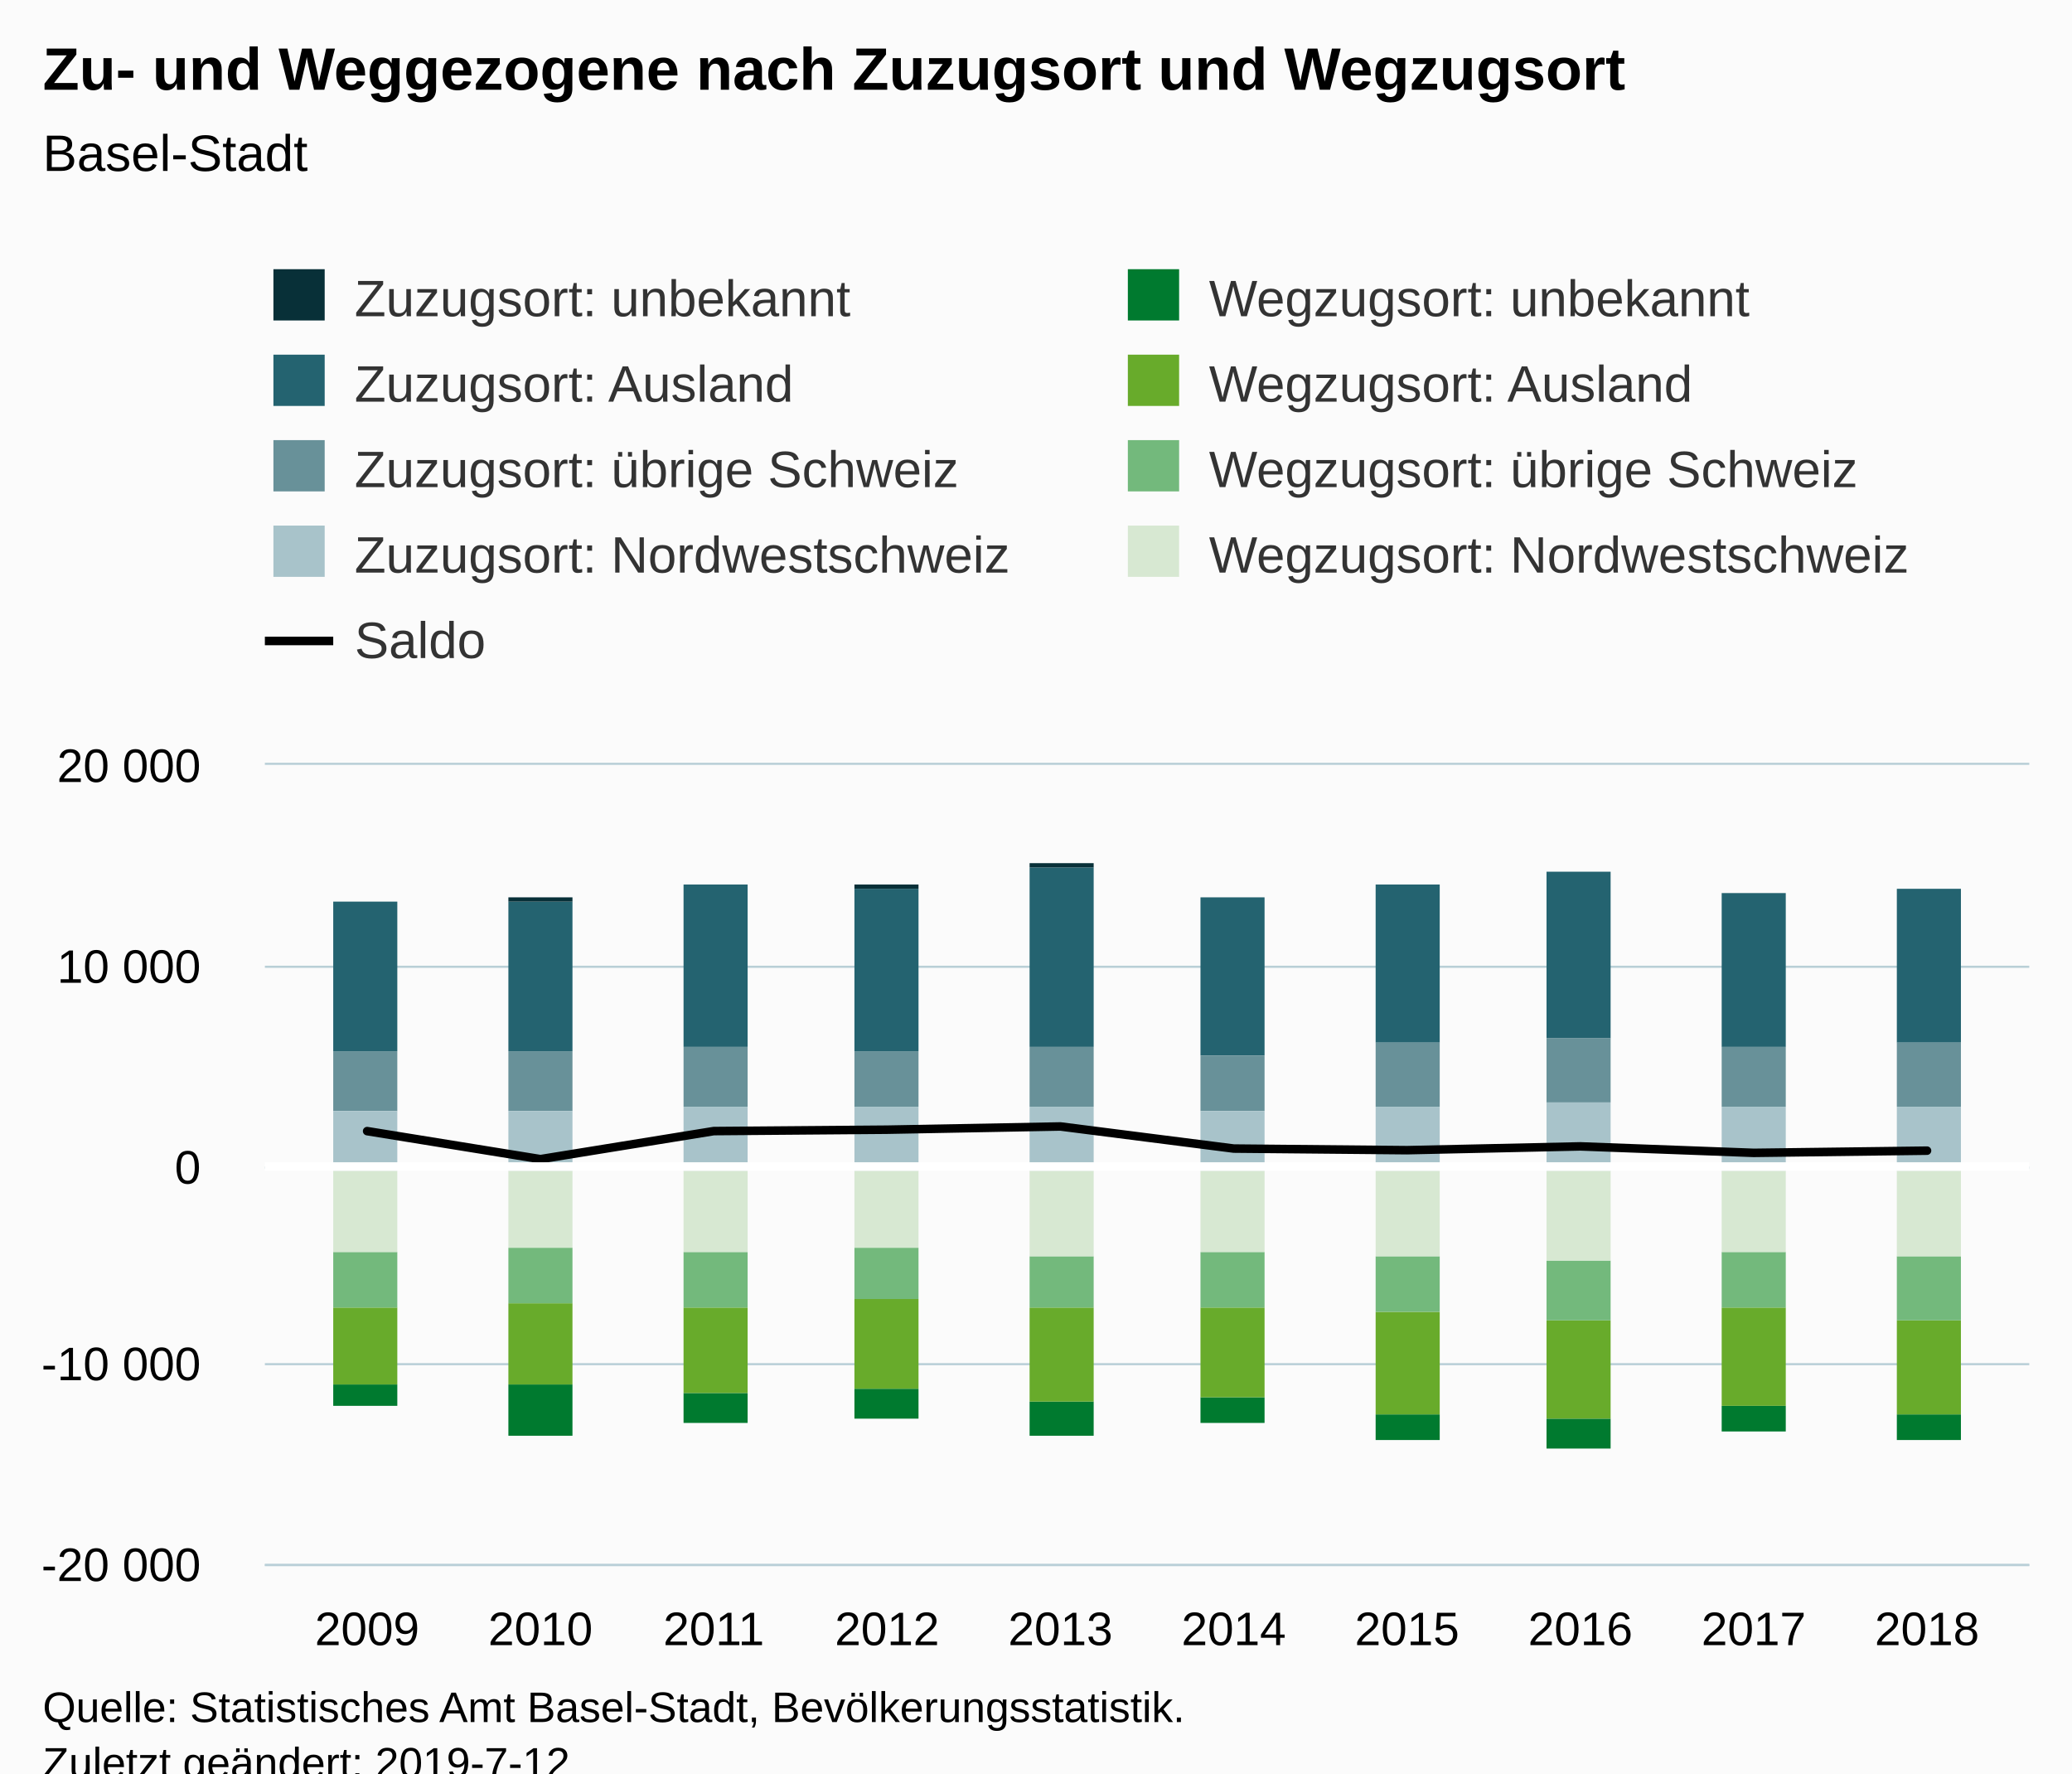
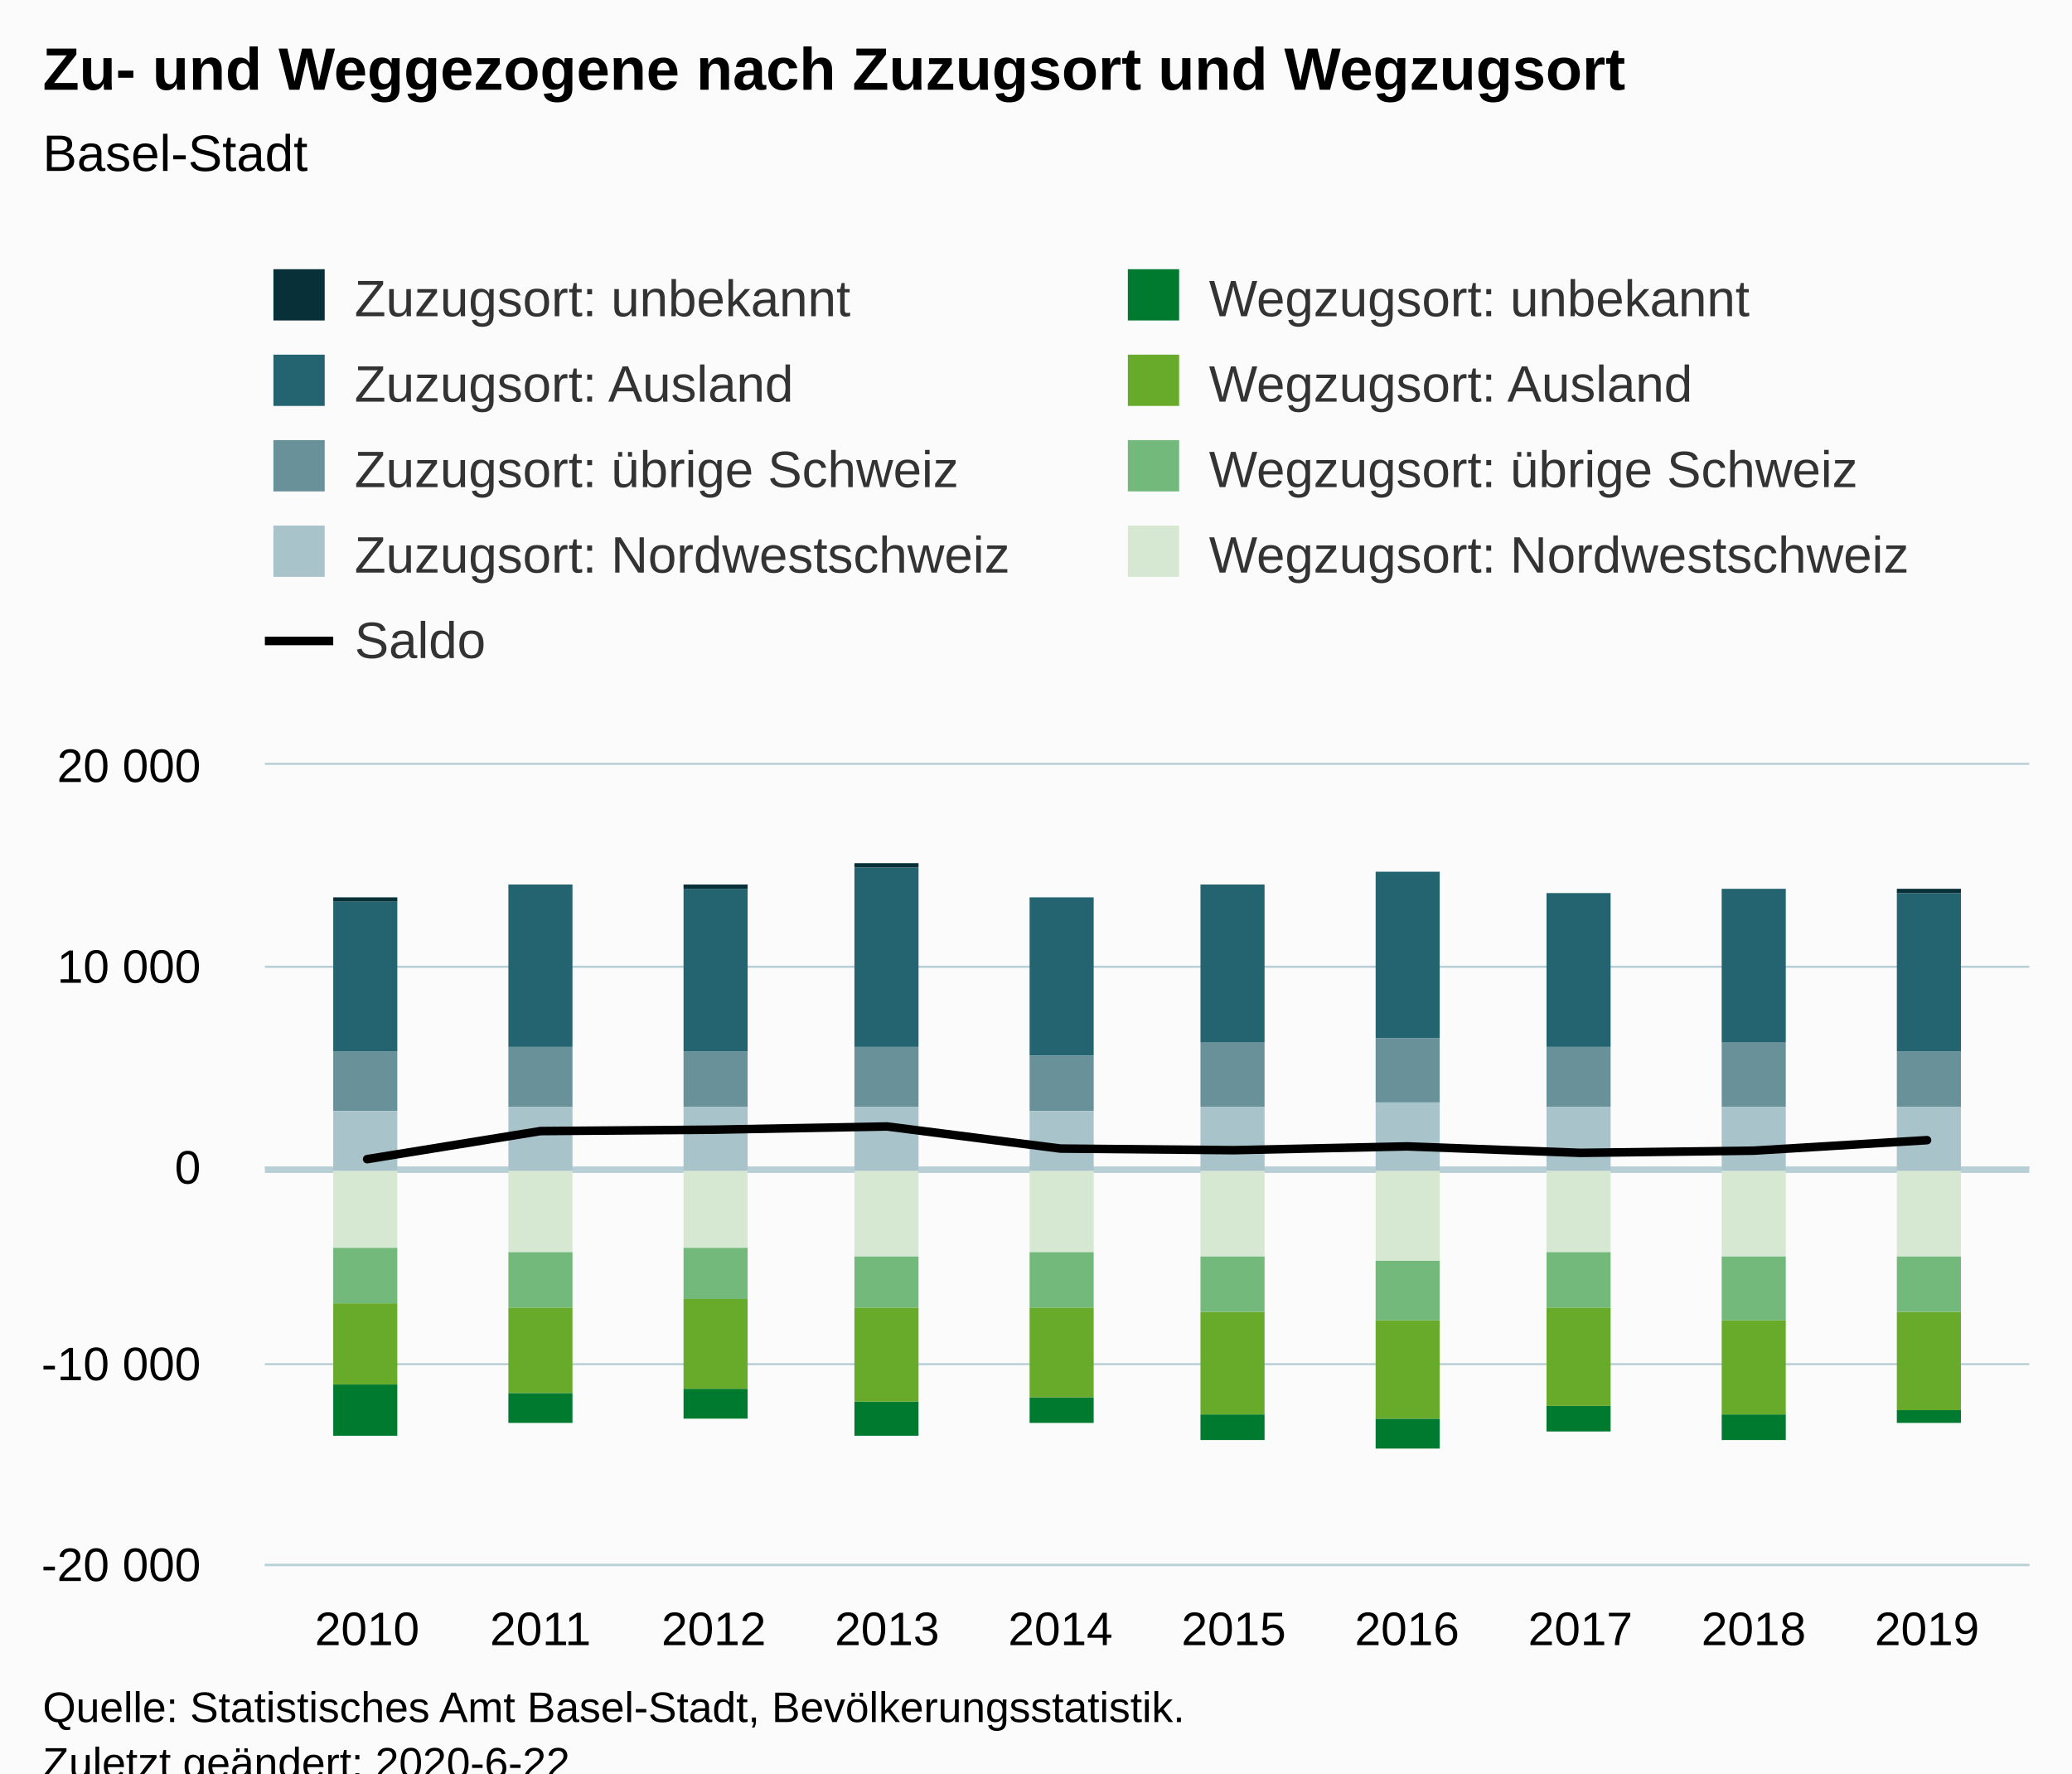
<svg xmlns="http://www.w3.org/2000/svg" version="1.1" class="highcharts-root" style="font-family:Arial;font-size:12px;" viewBox="0 0 485 415">
  <defs>
-     <clipPath id="highcharts-g652x3z-6">
+     <clipPath id="highcharts-dmtiktb-6">
      <rect x="0" y="0" width="413" height="187" fill="none" />
    </clipPath>
-     <clipPath id="highcharts-g652x3z-7">
+     <clipPath id="highcharts-dmtiktb-7">
      <rect x="0" y="0" width="413" height="187" fill="none" />
    </clipPath>
  </defs>
  <rect fill="#fbfbfb" class="highcharts-background" x="0" y="0" width="485" height="428" rx="0" ry="0" />
  <rect fill="none" class="highcharts-plot-background" x="62" y="179" width="413" height="187" />
  <g class="highcharts-pane-group" data-z-index="0" />
+   <g class="highcharts-plot-lines-0" data-z-index="0" />
  <g class="highcharts-grid highcharts-xaxis-grid " data-z-index="1">
    <path fill="none" data-z-index="1" class="highcharts-grid-line" d="M 85.5 179 L 85.5 366" opacity="1" />
    <path fill="none" data-z-index="1" class="highcharts-grid-line" d="M 126.5 179 L 126.5 366" opacity="1" />
    <path fill="none" data-z-index="1" class="highcharts-grid-line" d="M 166.5 179 L 166.5 366" opacity="1" />
    <path fill="none" data-z-index="1" class="highcharts-grid-line" d="M 207.5 179 L 207.5 366" opacity="1" />
    <path fill="none" data-z-index="1" class="highcharts-grid-line" d="M 247.5 179 L 247.5 366" opacity="1" />
    <path fill="none" data-z-index="1" class="highcharts-grid-line" d="M 288.5 179 L 288.5 366" opacity="1" />
    <path fill="none" data-z-index="1" class="highcharts-grid-line" d="M 328.5 179 L 328.5 366" opacity="1" />
    <path fill="none" data-z-index="1" class="highcharts-grid-line" d="M 369.5 179 L 369.5 366" opacity="1" />
    <path fill="none" data-z-index="1" class="highcharts-grid-line" d="M 409.5 179 L 409.5 366" opacity="1" />
    <path fill="none" data-z-index="1" class="highcharts-grid-line" d="M 450.5 179 L 450.5 366" opacity="1" />
  </g>
  <g class="highcharts-grid highcharts-yaxis-grid " data-z-index="1">
    <path fill="none" stroke="#B9CFD7" stroke-width="0.5" data-z-index="1" class="highcharts-grid-line" d="M 62 366.25 L 475 366.25" opacity="1" />
    <path fill="none" stroke="#B9CFD7" stroke-width="0.5" data-z-index="1" class="highcharts-grid-line" d="M 62 319.25 L 475 319.25" opacity="1" />
    <path fill="none" stroke="#B9CFD7" stroke-width="0.5" data-z-index="1" class="highcharts-grid-line" d="M 62 273.25 L 475 273.25" opacity="1" />
    <path fill="none" stroke="#B9CFD7" stroke-width="0.5" data-z-index="1" class="highcharts-grid-line" d="M 62 226.25 L 475 226.25" opacity="1" />
    <path fill="none" stroke="#B9CFD7" stroke-width="0.5" data-z-index="1" class="highcharts-grid-line" d="M 62 178.75 L 475 178.75" opacity="1" />
  </g>
  <rect fill="none" class="highcharts-plot-border" data-z-index="1" x="62" y="179" width="413" height="187" />
  <g class="highcharts-axis highcharts-xaxis " data-z-index="2">
    <path fill="none" class="highcharts-axis-line" stroke="#B9CFD7" stroke-width="0.5" data-z-index="7" d="M 62 366.25 L 475 366.25" />
  </g>
  <g class="highcharts-axis highcharts-yaxis " data-z-index="2">
    <path fill="none" class="highcharts-axis-line" data-z-index="7" d="M 62 179 L 62 366" />
  </g>
  <g class="highcharts-series-group" data-z-index="3">
-     <g data-z-index="0.1" class="highcharts-series highcharts-series-1 highcharts-column-series " transform="translate(62,179) scale(1 1)" clip-path="url(#highcharts-g652x3z-7)">
+     <path fill="none" class="highcharts-plot-line " stroke="#B9CFD7" stroke-width="1.5" d="M 62 273.75 L 475 273.75" />
+     <g data-z-index="0.1" class="highcharts-series highcharts-series-1 highcharts-column-series " transform="translate(62,179) scale(1 1)" clip-path="url(#highcharts-dmtiktb-7)">
      <rect x="16" y="32" width="15" height="35" fill="#246370" class="highcharts-point" />
-       <rect x="57" y="32" width="15" height="35" fill="#246370" class="highcharts-point" />
-       <rect x="98" y="28" width="15" height="38" fill="#246370" class="highcharts-point" />
-       <rect x="138" y="29" width="15" height="38" fill="#246370" class="highcharts-point" />
-       <rect x="179" y="24" width="15" height="42" fill="#246370" class="highcharts-point" />
-       <rect x="219" y="31" width="15" height="37" fill="#246370" class="highcharts-point" />
-       <rect x="260" y="28" width="15" height="37" fill="#246370" class="highcharts-point" />
-       <rect x="300" y="25" width="15" height="39" fill="#246370" class="highcharts-point" />
-       <rect x="341" y="30" width="15" height="36" fill="#246370" class="highcharts-point" />
-       <rect x="382" y="29" width="15" height="36" fill="#246370" class="highcharts-point" />
+       <rect x="57" y="28" width="15" height="38" fill="#246370" class="highcharts-point" />
+       <rect x="98" y="29" width="15" height="38" fill="#246370" class="highcharts-point" />
+       <rect x="138" y="24" width="15" height="42" fill="#246370" class="highcharts-point" />
+       <rect x="179" y="31" width="15" height="37" fill="#246370" class="highcharts-point" />
+       <rect x="219" y="28" width="15" height="37" fill="#246370" class="highcharts-point" />
+       <rect x="260" y="25" width="15" height="39" fill="#246370" class="highcharts-point" />
+       <rect x="300" y="30" width="15" height="36" fill="#246370" class="highcharts-point" />
+       <rect x="341" y="29" width="15" height="36" fill="#246370" class="highcharts-point" />
+       <rect x="382" y="30" width="15" height="37" fill="#246370" class="highcharts-point" />
    </g>
    <g data-z-index="0.1" class="highcharts-markers highcharts-series-1 highcharts-column-series " transform="translate(62,179) scale(1 1)" clip-path="none" />
-     <g data-z-index="0.1" class="highcharts-series highcharts-series-2 highcharts-column-series " transform="translate(62,179) scale(1 1)" clip-path="url(#highcharts-g652x3z-7)">
+     <g data-z-index="0.1" class="highcharts-series highcharts-series-2 highcharts-column-series " transform="translate(62,179) scale(1 1)" clip-path="url(#highcharts-dmtiktb-7)">
      <rect x="16" y="67" width="15" height="14" fill="#689199" class="highcharts-point" />
-       <rect x="57" y="67" width="15" height="14" fill="#689199" class="highcharts-point" />
-       <rect x="98" y="66" width="15" height="14" fill="#689199" class="highcharts-point" />
-       <rect x="138" y="67" width="15" height="13" fill="#689199" class="highcharts-point" />
-       <rect x="179" y="66" width="15" height="14" fill="#689199" class="highcharts-point" />
-       <rect x="219" y="68" width="15" height="13" fill="#689199" class="highcharts-point" />
-       <rect x="260" y="65" width="15" height="15" fill="#689199" class="highcharts-point" />
-       <rect x="300" y="64" width="15" height="15" fill="#689199" class="highcharts-point" />
-       <rect x="341" y="66" width="15" height="14" fill="#689199" class="highcharts-point" />
-       <rect x="382" y="65" width="15" height="15" fill="#689199" class="highcharts-point" />
+       <rect x="57" y="66" width="15" height="14" fill="#689199" class="highcharts-point" />
+       <rect x="98" y="67" width="15" height="13" fill="#689199" class="highcharts-point" />
+       <rect x="138" y="66" width="15" height="14" fill="#689199" class="highcharts-point" />
+       <rect x="179" y="68" width="15" height="13" fill="#689199" class="highcharts-point" />
+       <rect x="219" y="65" width="15" height="15" fill="#689199" class="highcharts-point" />
+       <rect x="260" y="64" width="15" height="15" fill="#689199" class="highcharts-point" />
+       <rect x="300" y="66" width="15" height="14" fill="#689199" class="highcharts-point" />
+       <rect x="341" y="65" width="15" height="15" fill="#689199" class="highcharts-point" />
+       <rect x="382" y="67" width="15" height="13" fill="#689199" class="highcharts-point" />
    </g>
    <g data-z-index="0.1" class="highcharts-markers highcharts-series-2 highcharts-column-series " transform="translate(62,179) scale(1 1)" clip-path="none" />
-     <g data-z-index="0.1" class="highcharts-series highcharts-series-3 highcharts-column-series " transform="translate(62,179) scale(1 1)" clip-path="url(#highcharts-g652x3z-7)">
+     <g data-z-index="0.1" class="highcharts-series highcharts-series-3 highcharts-column-series " transform="translate(62,179) scale(1 1)" clip-path="url(#highcharts-dmtiktb-7)">
      <rect x="16" y="81" width="15" height="14" fill="#A8C3CA" class="highcharts-point" />
-       <rect x="57" y="81" width="15" height="14" fill="#A8C3CA" class="highcharts-point" />
+       <rect x="57" y="80" width="15" height="15" fill="#A8C3CA" class="highcharts-point" />
      <rect x="98" y="80" width="15" height="15" fill="#A8C3CA" class="highcharts-point" />
      <rect x="138" y="80" width="15" height="15" fill="#A8C3CA" class="highcharts-point" />
-       <rect x="179" y="80" width="15" height="15" fill="#A8C3CA" class="highcharts-point" />
-       <rect x="219" y="81" width="15" height="14" fill="#A8C3CA" class="highcharts-point" />
-       <rect x="260" y="80" width="15" height="15" fill="#A8C3CA" class="highcharts-point" />
-       <rect x="300" y="79" width="15" height="16" fill="#A8C3CA" class="highcharts-point" />
+       <rect x="179" y="81" width="15" height="14" fill="#A8C3CA" class="highcharts-point" />
+       <rect x="219" y="80" width="15" height="15" fill="#A8C3CA" class="highcharts-point" />
+       <rect x="260" y="79" width="15" height="16" fill="#A8C3CA" class="highcharts-point" />
+       <rect x="300" y="80" width="15" height="15" fill="#A8C3CA" class="highcharts-point" />
      <rect x="341" y="80" width="15" height="15" fill="#A8C3CA" class="highcharts-point" />
      <rect x="382" y="80" width="15" height="15" fill="#A8C3CA" class="highcharts-point" />
    </g>
    <g data-z-index="0.1" class="highcharts-markers highcharts-series-3 highcharts-column-series " transform="translate(62,179) scale(1 1)" clip-path="none" />
-     <g data-z-index="0.1" class="highcharts-series highcharts-series-4 highcharts-column-series " transform="translate(62,179) scale(1 1)" clip-path="url(#highcharts-g652x3z-7)">
-       <rect x="16" y="145" width="15" height="5" fill="#007A2F" class="highcharts-point highcharts-negative" />
-       <rect x="57" y="145" width="15" height="12" fill="#007A2F" class="highcharts-point highcharts-negative" />
-       <rect x="98" y="147" width="15" height="7" fill="#007A2F" class="highcharts-point highcharts-negative" />
-       <rect x="138" y="146" width="15" height="7" fill="#007A2F" class="highcharts-point highcharts-negative" />
-       <rect x="179" y="149" width="15" height="8" fill="#007A2F" class="highcharts-point highcharts-negative" />
-       <rect x="219" y="148" width="15" height="6" fill="#007A2F" class="highcharts-point highcharts-negative" />
-       <rect x="260" y="152" width="15" height="6" fill="#007A2F" class="highcharts-point highcharts-negative" />
-       <rect x="300" y="153" width="15" height="7" fill="#007A2F" class="highcharts-point highcharts-negative" />
-       <rect x="341" y="150" width="15" height="6" fill="#007A2F" class="highcharts-point highcharts-negative" />
-       <rect x="382" y="152" width="15" height="6" fill="#007A2F" class="highcharts-point highcharts-negative" />
+     <g data-z-index="0.1" class="highcharts-series highcharts-series-4 highcharts-column-series " transform="translate(62,179) scale(1 1)" clip-path="url(#highcharts-dmtiktb-7)">
+       <rect x="16" y="145" width="15" height="12" fill="#007A2F" class="highcharts-point highcharts-negative" />
+       <rect x="57" y="147" width="15" height="7" fill="#007A2F" class="highcharts-point highcharts-negative" />
+       <rect x="98" y="146" width="15" height="7" fill="#007A2F" class="highcharts-point highcharts-negative" />
+       <rect x="138" y="149" width="15" height="8" fill="#007A2F" class="highcharts-point highcharts-negative" />
+       <rect x="179" y="148" width="15" height="6" fill="#007A2F" class="highcharts-point highcharts-negative" />
+       <rect x="219" y="152" width="15" height="6" fill="#007A2F" class="highcharts-point highcharts-negative" />
+       <rect x="260" y="153" width="15" height="7" fill="#007A2F" class="highcharts-point highcharts-negative" />
+       <rect x="300" y="150" width="15" height="6" fill="#007A2F" class="highcharts-point highcharts-negative" />
+       <rect x="341" y="152" width="15" height="6" fill="#007A2F" class="highcharts-point highcharts-negative" />
+       <rect x="382" y="151" width="15" height="3" fill="#007A2F" class="highcharts-point highcharts-negative" />
    </g>
    <g data-z-index="0.1" class="highcharts-markers highcharts-series-4 highcharts-column-series " transform="translate(62,179) scale(1 1)" clip-path="none" />
-     <g data-z-index="0.1" class="highcharts-series highcharts-series-5 highcharts-column-series " transform="translate(62,179) scale(1 1)" clip-path="url(#highcharts-g652x3z-7)">
-       <rect x="16" y="127" width="15" height="18" fill="#68AB2B" class="highcharts-point highcharts-negative" />
-       <rect x="57" y="126" width="15" height="19" fill="#68AB2B" class="highcharts-point highcharts-negative" />
-       <rect x="98" y="127" width="15" height="20" fill="#68AB2B" class="highcharts-point highcharts-negative" />
-       <rect x="138" y="125" width="15" height="21" fill="#68AB2B" class="highcharts-point highcharts-negative" />
-       <rect x="179" y="127" width="15" height="22" fill="#68AB2B" class="highcharts-point highcharts-negative" />
-       <rect x="219" y="127" width="15" height="21" fill="#68AB2B" class="highcharts-point highcharts-negative" />
-       <rect x="260" y="128" width="15" height="24" fill="#68AB2B" class="highcharts-point highcharts-negative" />
-       <rect x="300" y="130" width="15" height="23" fill="#68AB2B" class="highcharts-point highcharts-negative" />
-       <rect x="341" y="127" width="15" height="23" fill="#68AB2B" class="highcharts-point highcharts-negative" />
-       <rect x="382" y="130" width="15" height="22" fill="#68AB2B" class="highcharts-point highcharts-negative" />
+     <g data-z-index="0.1" class="highcharts-series highcharts-series-5 highcharts-column-series " transform="translate(62,179) scale(1 1)" clip-path="url(#highcharts-dmtiktb-7)">
+       <rect x="16" y="126" width="15" height="19" fill="#68AB2B" class="highcharts-point highcharts-negative" />
+       <rect x="57" y="127" width="15" height="20" fill="#68AB2B" class="highcharts-point highcharts-negative" />
+       <rect x="98" y="125" width="15" height="21" fill="#68AB2B" class="highcharts-point highcharts-negative" />
+       <rect x="138" y="127" width="15" height="22" fill="#68AB2B" class="highcharts-point highcharts-negative" />
+       <rect x="179" y="127" width="15" height="21" fill="#68AB2B" class="highcharts-point highcharts-negative" />
+       <rect x="219" y="128" width="15" height="24" fill="#68AB2B" class="highcharts-point highcharts-negative" />
+       <rect x="260" y="130" width="15" height="23" fill="#68AB2B" class="highcharts-point highcharts-negative" />
+       <rect x="300" y="127" width="15" height="23" fill="#68AB2B" class="highcharts-point highcharts-negative" />
+       <rect x="341" y="130" width="15" height="22" fill="#68AB2B" class="highcharts-point highcharts-negative" />
+       <rect x="382" y="128" width="15" height="23" fill="#68AB2B" class="highcharts-point highcharts-negative" />
    </g>
    <g data-z-index="0.1" class="highcharts-markers highcharts-series-5 highcharts-column-series " transform="translate(62,179) scale(1 1)" clip-path="none" />
-     <g data-z-index="0.1" class="highcharts-series highcharts-series-6 highcharts-column-series " transform="translate(62,179) scale(1 1)" clip-path="url(#highcharts-g652x3z-7)">
-       <rect x="16" y="114" width="15" height="13" fill="#73B97C" class="highcharts-point highcharts-negative" />
-       <rect x="57" y="113" width="15" height="13" fill="#73B97C" class="highcharts-point highcharts-negative" />
-       <rect x="98" y="114" width="15" height="13" fill="#73B97C" class="highcharts-point highcharts-negative" />
-       <rect x="138" y="113" width="15" height="12" fill="#73B97C" class="highcharts-point highcharts-negative" />
-       <rect x="179" y="115" width="15" height="12" fill="#73B97C" class="highcharts-point highcharts-negative" />
-       <rect x="219" y="114" width="15" height="13" fill="#73B97C" class="highcharts-point highcharts-negative" />
-       <rect x="260" y="115" width="15" height="13" fill="#73B97C" class="highcharts-point highcharts-negative" />
-       <rect x="300" y="116" width="15" height="14" fill="#73B97C" class="highcharts-point highcharts-negative" />
-       <rect x="341" y="114" width="15" height="13" fill="#73B97C" class="highcharts-point highcharts-negative" />
-       <rect x="382" y="115" width="15" height="15" fill="#73B97C" class="highcharts-point highcharts-negative" />
+     <g data-z-index="0.1" class="highcharts-series highcharts-series-6 highcharts-column-series " transform="translate(62,179) scale(1 1)" clip-path="url(#highcharts-dmtiktb-7)">
+       <rect x="16" y="113" width="15" height="13" fill="#73B97C" class="highcharts-point highcharts-negative" />
+       <rect x="57" y="114" width="15" height="13" fill="#73B97C" class="highcharts-point highcharts-negative" />
+       <rect x="98" y="113" width="15" height="12" fill="#73B97C" class="highcharts-point highcharts-negative" />
+       <rect x="138" y="115" width="15" height="12" fill="#73B97C" class="highcharts-point highcharts-negative" />
+       <rect x="179" y="114" width="15" height="13" fill="#73B97C" class="highcharts-point highcharts-negative" />
+       <rect x="219" y="115" width="15" height="13" fill="#73B97C" class="highcharts-point highcharts-negative" />
+       <rect x="260" y="116" width="15" height="14" fill="#73B97C" class="highcharts-point highcharts-negative" />
+       <rect x="300" y="114" width="15" height="13" fill="#73B97C" class="highcharts-point highcharts-negative" />
+       <rect x="341" y="115" width="15" height="15" fill="#73B97C" class="highcharts-point highcharts-negative" />
+       <rect x="382" y="115" width="15" height="13" fill="#73B97C" class="highcharts-point highcharts-negative" />
    </g>
    <g data-z-index="0.1" class="highcharts-markers highcharts-series-6 highcharts-column-series " transform="translate(62,179) scale(1 1)" clip-path="none" />
-     <g data-z-index="0.1" class="highcharts-series highcharts-series-7 highcharts-column-series " transform="translate(62,179) scale(1 1)" clip-path="url(#highcharts-g652x3z-7)">
-       <rect x="16" y="95" width="15" height="19" fill="#D7E8D2" class="highcharts-point highcharts-negative" />
-       <rect x="57" y="95" width="15" height="18" fill="#D7E8D2" class="highcharts-point highcharts-negative" />
-       <rect x="98" y="95" width="15" height="19" fill="#D7E8D2" class="highcharts-point highcharts-negative" />
-       <rect x="138" y="95" width="15" height="18" fill="#D7E8D2" class="highcharts-point highcharts-negative" />
-       <rect x="179" y="95" width="15" height="20" fill="#D7E8D2" class="highcharts-point highcharts-negative" />
-       <rect x="219" y="95" width="15" height="19" fill="#D7E8D2" class="highcharts-point highcharts-negative" />
-       <rect x="260" y="95" width="15" height="20" fill="#D7E8D2" class="highcharts-point highcharts-negative" />
-       <rect x="300" y="95" width="15" height="21" fill="#D7E8D2" class="highcharts-point highcharts-negative" />
-       <rect x="341" y="95" width="15" height="19" fill="#D7E8D2" class="highcharts-point highcharts-negative" />
+     <g data-z-index="0.1" class="highcharts-series highcharts-series-7 highcharts-column-series " transform="translate(62,179) scale(1 1)" clip-path="url(#highcharts-dmtiktb-7)">
+       <rect x="16" y="95" width="15" height="18" fill="#D7E8D2" class="highcharts-point highcharts-negative" />
+       <rect x="57" y="95" width="15" height="19" fill="#D7E8D2" class="highcharts-point highcharts-negative" />
+       <rect x="98" y="95" width="15" height="18" fill="#D7E8D2" class="highcharts-point highcharts-negative" />
+       <rect x="138" y="95" width="15" height="20" fill="#D7E8D2" class="highcharts-point highcharts-negative" />
+       <rect x="179" y="95" width="15" height="19" fill="#D7E8D2" class="highcharts-point highcharts-negative" />
+       <rect x="219" y="95" width="15" height="20" fill="#D7E8D2" class="highcharts-point highcharts-negative" />
+       <rect x="260" y="95" width="15" height="21" fill="#D7E8D2" class="highcharts-point highcharts-negative" />
+       <rect x="300" y="95" width="15" height="19" fill="#D7E8D2" class="highcharts-point highcharts-negative" />
+       <rect x="341" y="95" width="15" height="20" fill="#D7E8D2" class="highcharts-point highcharts-negative" />
      <rect x="382" y="95" width="15" height="20" fill="#D7E8D2" class="highcharts-point highcharts-negative" />
    </g>
    <g data-z-index="0.1" class="highcharts-markers highcharts-series-7 highcharts-column-series " transform="translate(62,179) scale(1 1)" clip-path="none" />
-     <g data-z-index="0.1" class="highcharts-series highcharts-series-8 highcharts-line-series " transform="translate(62,179) scale(1 1)" clip-path="url(#highcharts-g652x3z-7)">
-       <path fill="none" d="M 23.936 85.711 L 64.506 92.27 L 105.076 85.702 L 145.645 85.375 L 186.215 84.622 L 226.785 89.793 L 267.355 90.171 L 307.924 89.283 L 348.494 90.798 L 389.064 90.284" class="highcharts-graph" data-z-index="1" stroke="#000000" stroke-width="2" stroke-linejoin="round" stroke-linecap="round" />
+     <g data-z-index="0.1" class="highcharts-series highcharts-series-8 highcharts-line-series " transform="translate(62,179) scale(1 1)" clip-path="url(#highcharts-dmtiktb-7)">
+       <path fill="none" d="M 23.936 92.27 L 64.506 85.702 L 105.076 85.375 L 145.645 84.622 L 186.215 89.793 L 226.785 90.171 L 267.355 89.283 L 307.924 90.798 L 348.494 90.284 L 389.064 87.825" class="highcharts-graph" data-z-index="1" stroke="#000000" stroke-width="2" stroke-linejoin="round" stroke-linecap="round" />
    </g>
    <g data-z-index="0.1" class="highcharts-markers highcharts-series-8 highcharts-line-series " transform="translate(62,179) scale(1 1)" clip-path="none" />
-     <path fill="none" class="highcharts-plot-line " stroke="white" stroke-width="2" d="M 62 273 L 475 273" data-z-index="4" />
-     <g data-z-index="5" class="highcharts-series highcharts-series-0 highcharts-column-series " transform="translate(62,179) scale(1 1)" clip-path="url(#highcharts-g652x3z-7)">
-       <rect x="16" y="32" width="15" height="0" fill="#083038" class="highcharts-point" />
-       <rect x="57" y="31" width="15" height="1" fill="#083038" class="highcharts-point" />
-       <rect x="98" y="28" width="15" height="0" fill="#083038" class="highcharts-point" />
-       <rect x="138" y="28" width="15" height="1" fill="#083038" class="highcharts-point" />
-       <rect x="179" y="23" width="15" height="1" fill="#083038" class="highcharts-point" />
-       <rect x="219" y="31" width="15" height="0" fill="#083038" class="highcharts-point" />
-       <rect x="260" y="28" width="15" height="0" fill="#083038" class="highcharts-point" />
-       <rect x="300" y="25" width="15" height="0" fill="#083038" class="highcharts-point" />
-       <rect x="341" y="30" width="15" height="0" fill="#083038" class="highcharts-point" />
-       <rect x="382" y="29" width="15" height="0" fill="#083038" class="highcharts-point" />
+     <g data-z-index="5" class="highcharts-series highcharts-series-0 highcharts-column-series " transform="translate(62,179) scale(1 1)" clip-path="url(#highcharts-dmtiktb-7)">
+       <rect x="16" y="31" width="15" height="1" fill="#083038" class="highcharts-point" />
+       <rect x="57" y="28" width="15" height="0" fill="#083038" class="highcharts-point" />
+       <rect x="98" y="28" width="15" height="1" fill="#083038" class="highcharts-point" />
+       <rect x="138" y="23" width="15" height="1" fill="#083038" class="highcharts-point" />
+       <rect x="179" y="31" width="15" height="0" fill="#083038" class="highcharts-point" />
+       <rect x="219" y="28" width="15" height="0" fill="#083038" class="highcharts-point" />
+       <rect x="260" y="25" width="15" height="0" fill="#083038" class="highcharts-point" />
+       <rect x="300" y="30" width="15" height="0" fill="#083038" class="highcharts-point" />
+       <rect x="341" y="29" width="15" height="0" fill="#083038" class="highcharts-point" />
+       <rect x="382" y="29" width="15" height="1" fill="#083038" class="highcharts-point" />
    </g>
    <g data-z-index="5" class="highcharts-markers highcharts-series-0 highcharts-column-series " transform="translate(62,179) scale(1 1)" clip-path="none" />
  </g>
  <text x="10" text-anchor="start" class="highcharts-title" data-z-index="4" style="color:#000000;font-size:14px;font-weight:bold;fill:#000000;" y="21">
    <tspan>Zu- und Weggezogene nach Zuzugsort und Wegzugsort</tspan>
  </text>
  <text x="10" text-anchor="start" class="highcharts-subtitle" data-z-index="4" style="color:#000000;font-size:12px;font-weight:normal;font-family:Arial;fill:#000000;" y="40">
    <tspan>Basel-Stadt</tspan>
  </text>
-   <g class="highcharts-plot-lines-4" data-z-index="4" />
  <g class="highcharts-legend" data-z-index="7" transform="translate(54,56)">
    <rect fill="none" class="highcharts-legend-box" rx="0" ry="0" x="0" y="0" width="396" height="111" visibility="visible" />
    <g data-z-index="1">
      <g>
        <g class="highcharts-legend-item highcharts-column-series highcharts-color-undefined highcharts-series-0" data-z-index="1" transform="translate(8,3)">
          <text x="21" style="color:#333333;font-size:12px;font-weight:normal;cursor:pointer;white-space:nowrap;fill:#333333;" text-anchor="start" data-z-index="2" y="15">
            <tspan>Zuzugsort: unbekannt</tspan>
          </text>
          <rect x="2" y="4" width="12" height="12" fill="#083038" class="highcharts-point" data-z-index="3" />
        </g>
        <g class="highcharts-legend-item highcharts-column-series highcharts-color-undefined highcharts-series-4" data-z-index="1" transform="translate(208,3)">
          <text x="21" y="15" style="color:#333333;font-size:12px;font-weight:normal;cursor:pointer;white-space:nowrap;fill:#333333;" text-anchor="start" data-z-index="2">
            <tspan>Wegzugsort: unbekannt</tspan>
          </text>
          <rect x="2" y="4" width="12" height="12" fill="#007A2F" class="highcharts-point" data-z-index="3" />
        </g>
        <g class="highcharts-legend-item highcharts-column-series highcharts-color-undefined highcharts-series-1" data-z-index="1" transform="translate(8,23)">
          <text x="21" y="15" style="color:#333333;font-size:12px;font-weight:normal;cursor:pointer;white-space:nowrap;fill:#333333;" text-anchor="start" data-z-index="2">
            <tspan>Zuzugsort: Ausland</tspan>
          </text>
          <rect x="2" y="4" width="12" height="12" fill="#246370" class="highcharts-point" data-z-index="3" />
        </g>
        <g class="highcharts-legend-item highcharts-column-series highcharts-color-undefined highcharts-series-5" data-z-index="1" transform="translate(208,23)">
          <text x="21" y="15" style="color:#333333;font-size:12px;font-weight:normal;cursor:pointer;white-space:nowrap;fill:#333333;" text-anchor="start" data-z-index="2">
            <tspan>Wegzugsort: Ausland</tspan>
          </text>
          <rect x="2" y="4" width="12" height="12" fill="#68AB2B" class="highcharts-point" data-z-index="3" />
        </g>
        <g class="highcharts-legend-item highcharts-column-series highcharts-color-undefined highcharts-series-2" data-z-index="1" transform="translate(8,43)">
          <text x="21" y="15" style="color:#333333;font-size:12px;font-weight:normal;cursor:pointer;white-space:nowrap;fill:#333333;" text-anchor="start" data-z-index="2">
            <tspan>Zuzugsort: übrige Schweiz</tspan>
          </text>
          <rect x="2" y="4" width="12" height="12" fill="#689199" class="highcharts-point" data-z-index="3" />
        </g>
        <g class="highcharts-legend-item highcharts-column-series highcharts-color-undefined highcharts-series-6" data-z-index="1" transform="translate(208,43)">
          <text x="21" y="15" style="color:#333333;font-size:12px;font-weight:normal;cursor:pointer;white-space:nowrap;fill:#333333;" text-anchor="start" data-z-index="2">
            <tspan>Wegzugsort: übrige Schweiz</tspan>
          </text>
          <rect x="2" y="4" width="12" height="12" fill="#73B97C" class="highcharts-point" data-z-index="3" />
        </g>
        <g class="highcharts-legend-item highcharts-column-series highcharts-color-undefined highcharts-series-3" data-z-index="1" transform="translate(8,63)">
          <text x="21" y="15" style="color:#333333;font-size:12px;font-weight:normal;cursor:pointer;white-space:nowrap;fill:#333333;" text-anchor="start" data-z-index="2">
            <tspan>Zuzugsort: Nordwestschweiz</tspan>
          </text>
          <rect x="2" y="4" width="12" height="12" fill="#A8C3CA" class="highcharts-point" data-z-index="3" />
        </g>
        <g class="highcharts-legend-item highcharts-column-series highcharts-color-undefined highcharts-series-7" data-z-index="1" transform="translate(208,63)">
          <text x="21" y="15" style="color:#333333;font-size:12px;font-weight:normal;cursor:pointer;white-space:nowrap;fill:#333333;" text-anchor="start" data-z-index="2">
            <tspan>Wegzugsort: Nordwestschweiz</tspan>
          </text>
          <rect x="2" y="4" width="12" height="12" fill="#D7E8D2" class="highcharts-point" data-z-index="3" />
        </g>
        <g class="highcharts-legend-item highcharts-line-series highcharts-color-undefined highcharts-series-8" data-z-index="1" transform="translate(8,83)">
          <path fill="none" d="M 0 11 L 16 11" class="highcharts-graph" stroke="#000000" stroke-width="2" />
          <text x="21" y="15" style="color:#333333;font-size:12px;font-weight:normal;cursor:pointer;white-space:nowrap;fill:#333333;" text-anchor="start" data-z-index="2">
            <tspan>Saldo</tspan>
          </text>
        </g>
      </g>
    </g>
  </g>
  <g class="highcharts-axis-labels highcharts-xaxis-labels " data-z-index="7">
-     <text x="85.936" style="color:#000000;cursor:default;font-size:11px;fill:#000000;" text-anchor="middle" transform="translate(0,0)" y="385" opacity="1">2009</text>
-     <text x="126.506" style="color:#000000;cursor:default;font-size:11px;fill:#000000;" text-anchor="middle" transform="translate(0,0)" y="385" opacity="1">2010</text>
-     <text x="167.076" style="color:#000000;cursor:default;font-size:11px;fill:#000000;" text-anchor="middle" transform="translate(0,0)" y="385" opacity="1">2011</text>
-     <text x="207.645" style="color:#000000;cursor:default;font-size:11px;fill:#000000;" text-anchor="middle" transform="translate(0,0)" y="385" opacity="1">2012</text>
-     <text x="248.215" style="color:#000000;cursor:default;font-size:11px;fill:#000000;" text-anchor="middle" transform="translate(0,0)" y="385" opacity="1">2013</text>
-     <text x="288.785" style="color:#000000;cursor:default;font-size:11px;fill:#000000;" text-anchor="middle" transform="translate(0,0)" y="385" opacity="1">2014</text>
-     <text x="329.355" style="color:#000000;cursor:default;font-size:11px;fill:#000000;" text-anchor="middle" transform="translate(0,0)" y="385" opacity="1">2015</text>
-     <text x="369.924" style="color:#000000;cursor:default;font-size:11px;fill:#000000;" text-anchor="middle" transform="translate(0,0)" y="385" opacity="1">2016</text>
-     <text x="410.494" style="color:#000000;cursor:default;font-size:11px;fill:#000000;" text-anchor="middle" transform="translate(0,0)" y="385" opacity="1">2017</text>
-     <text x="451.064" style="color:#000000;cursor:default;font-size:11px;fill:#000000;" text-anchor="middle" transform="translate(0,0)" y="385" opacity="1">2018</text>
+     <text x="85.936" style="color:#000000;cursor:default;font-size:11px;fill:#000000;" text-anchor="middle" transform="translate(0,0)" y="385" opacity="1">2010</text>
+     <text x="126.506" style="color:#000000;cursor:default;font-size:11px;fill:#000000;" text-anchor="middle" transform="translate(0,0)" y="385" opacity="1">2011</text>
+     <text x="167.076" style="color:#000000;cursor:default;font-size:11px;fill:#000000;" text-anchor="middle" transform="translate(0,0)" y="385" opacity="1">2012</text>
+     <text x="207.645" style="color:#000000;cursor:default;font-size:11px;fill:#000000;" text-anchor="middle" transform="translate(0,0)" y="385" opacity="1">2013</text>
+     <text x="248.215" style="color:#000000;cursor:default;font-size:11px;fill:#000000;" text-anchor="middle" transform="translate(0,0)" y="385" opacity="1">2014</text>
+     <text x="288.785" style="color:#000000;cursor:default;font-size:11px;fill:#000000;" text-anchor="middle" transform="translate(0,0)" y="385" opacity="1">2015</text>
+     <text x="329.355" style="color:#000000;cursor:default;font-size:11px;fill:#000000;" text-anchor="middle" transform="translate(0,0)" y="385" opacity="1">2016</text>
+     <text x="369.924" style="color:#000000;cursor:default;font-size:11px;fill:#000000;" text-anchor="middle" transform="translate(0,0)" y="385" opacity="1">2017</text>
+     <text x="410.494" style="color:#000000;cursor:default;font-size:11px;fill:#000000;" text-anchor="middle" transform="translate(0,0)" y="385" opacity="1">2018</text>
+     <text x="451.064" style="color:#000000;cursor:default;font-size:11px;fill:#000000;" text-anchor="middle" transform="translate(0,0)" y="385" opacity="1">2019</text>
  </g>
  <g class="highcharts-axis-labels highcharts-yaxis-labels " data-z-index="7">
    <text x="47" style="color:#000000;cursor:default;font-size:11px;fill:#000000;" text-anchor="end" transform="translate(0,0)" y="370" opacity="1">
      <tspan>-20 000</tspan>
    </text>
    <text x="47" style="color:#000000;cursor:default;font-size:11px;fill:#000000;" text-anchor="end" transform="translate(0,0)" y="323" opacity="1">
      <tspan>-10 000</tspan>
    </text>
    <text x="47" style="color:#000000;cursor:default;font-size:11px;fill:#000000;" text-anchor="end" transform="translate(0,0)" y="277" opacity="1">0</text>
    <text x="47" style="color:#000000;cursor:default;font-size:11px;fill:#000000;" text-anchor="end" transform="translate(0,0)" y="230" opacity="1">
      <tspan>10 000</tspan>
    </text>
    <text x="47" style="color:#000000;cursor:default;font-size:11px;fill:#000000;" text-anchor="end" transform="translate(0,0)" y="183" opacity="1">
      <tspan>20 000</tspan>
    </text>
  </g>
  <text x="10" class="highcharts-credits" text-anchor="start" data-z-index="8" style="cursor:default;color:#000000;font-size:10px;fill:#000000;" y="403">
    <tspan>Quelle: Statistisches Amt Basel-Stadt, Bevölkerungsstatistik.</tspan>
-     <tspan x="10" dy="13">Zuletzt geändert: 2019-7-12</tspan>
+     <tspan x="10" dy="13">Zuletzt geändert: 2020-6-22</tspan>
  </text>
</svg>
